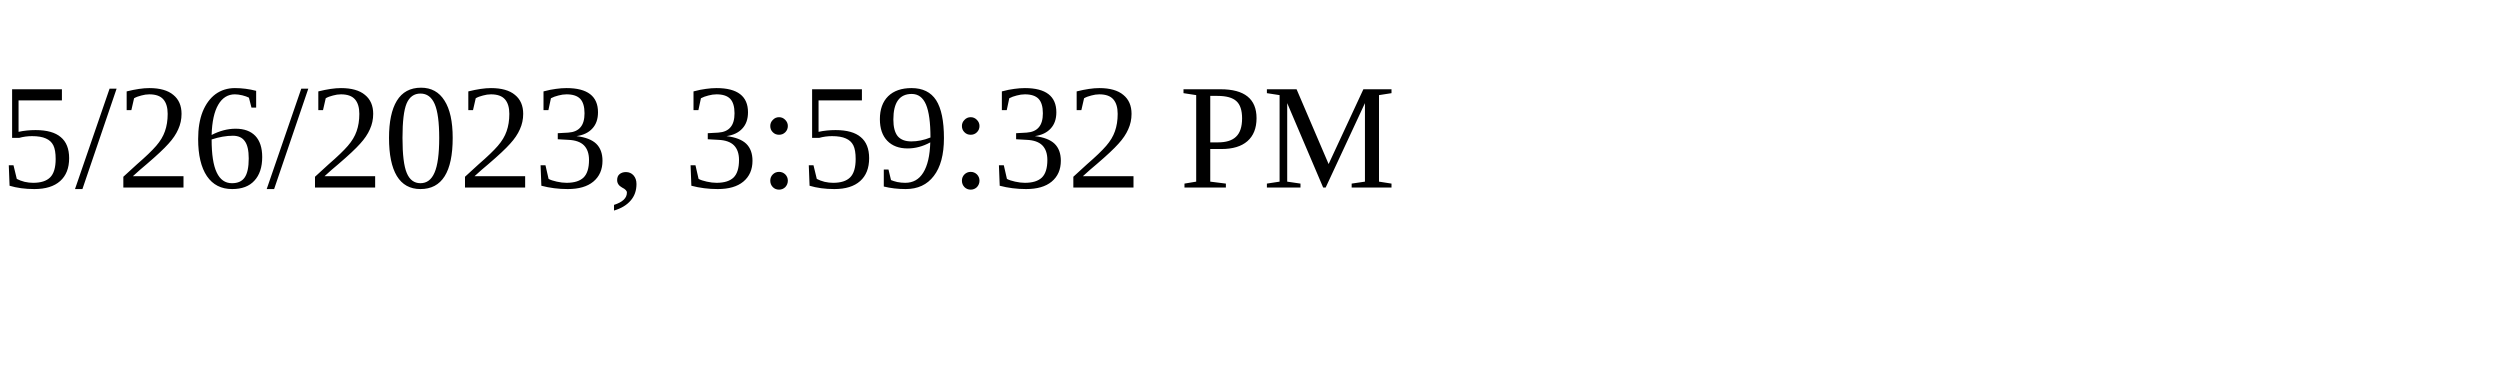
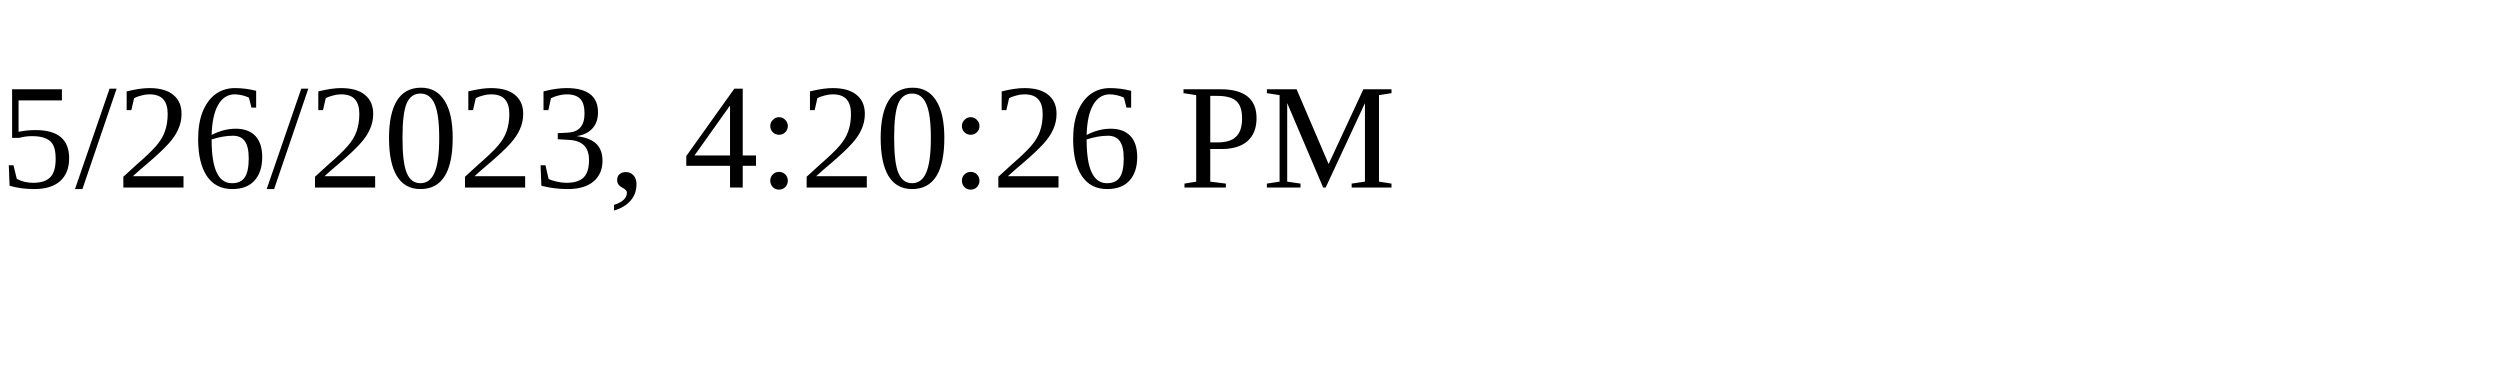
<svg xmlns="http://www.w3.org/2000/svg" height="30" width="200">
-   <text x="0" y="15">5/26/2023, 3:59:32 PM</text>
+   <text x="0" y="15">5/26/2023, 4:20:26 PM</text>
</svg>
